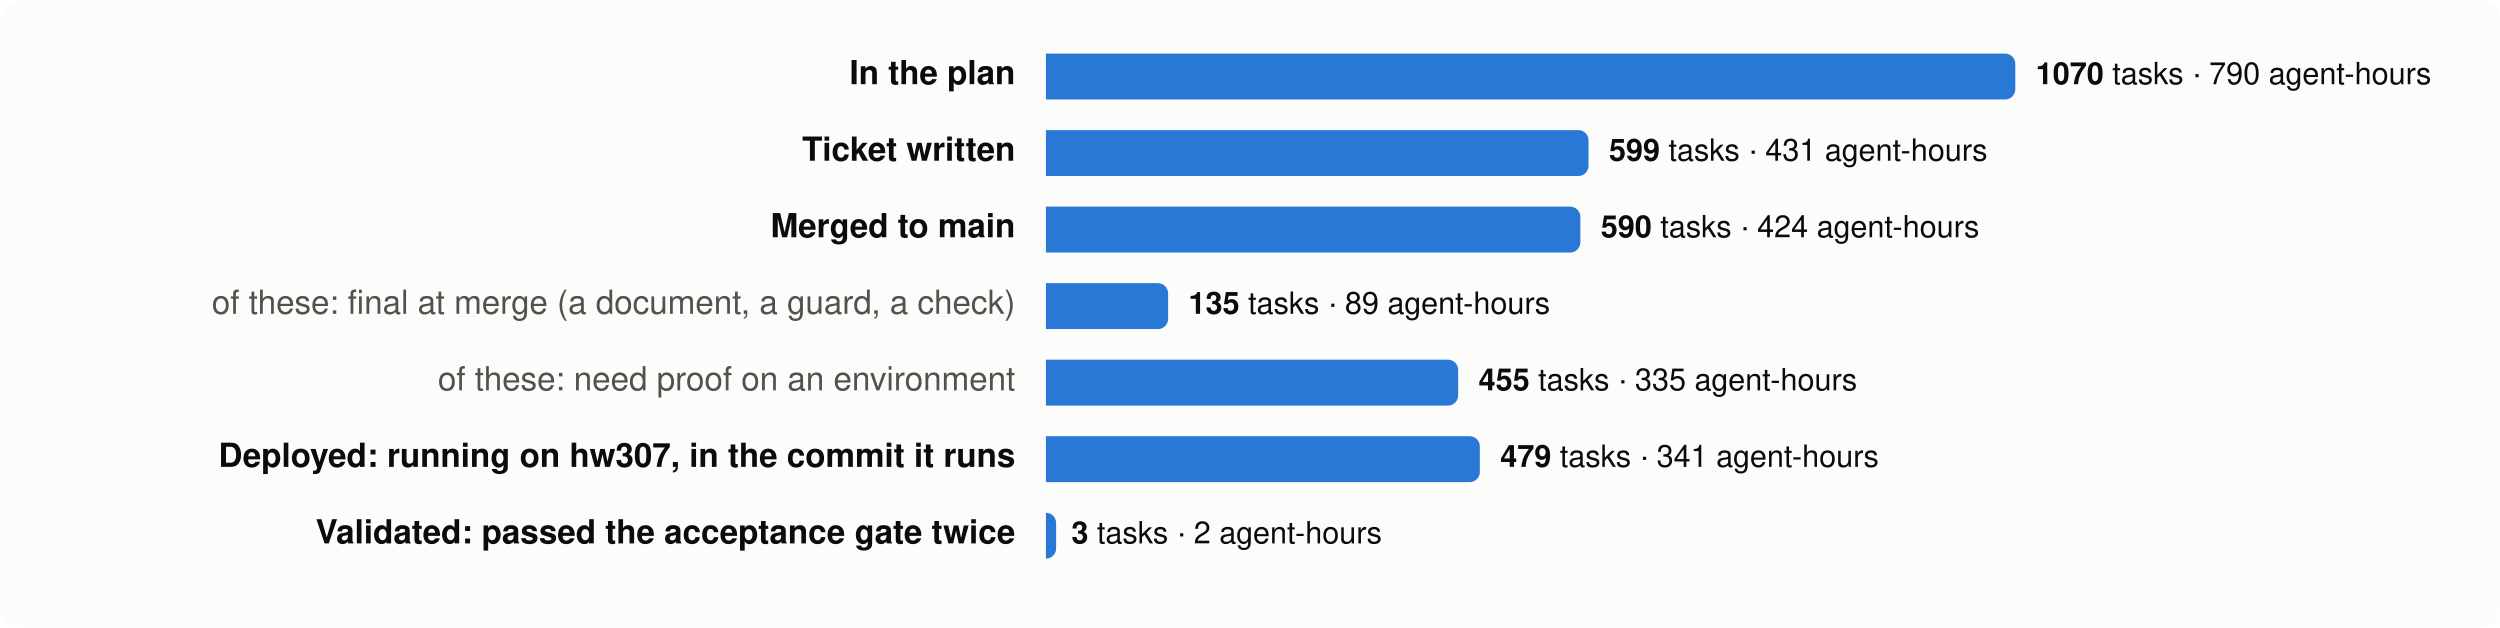
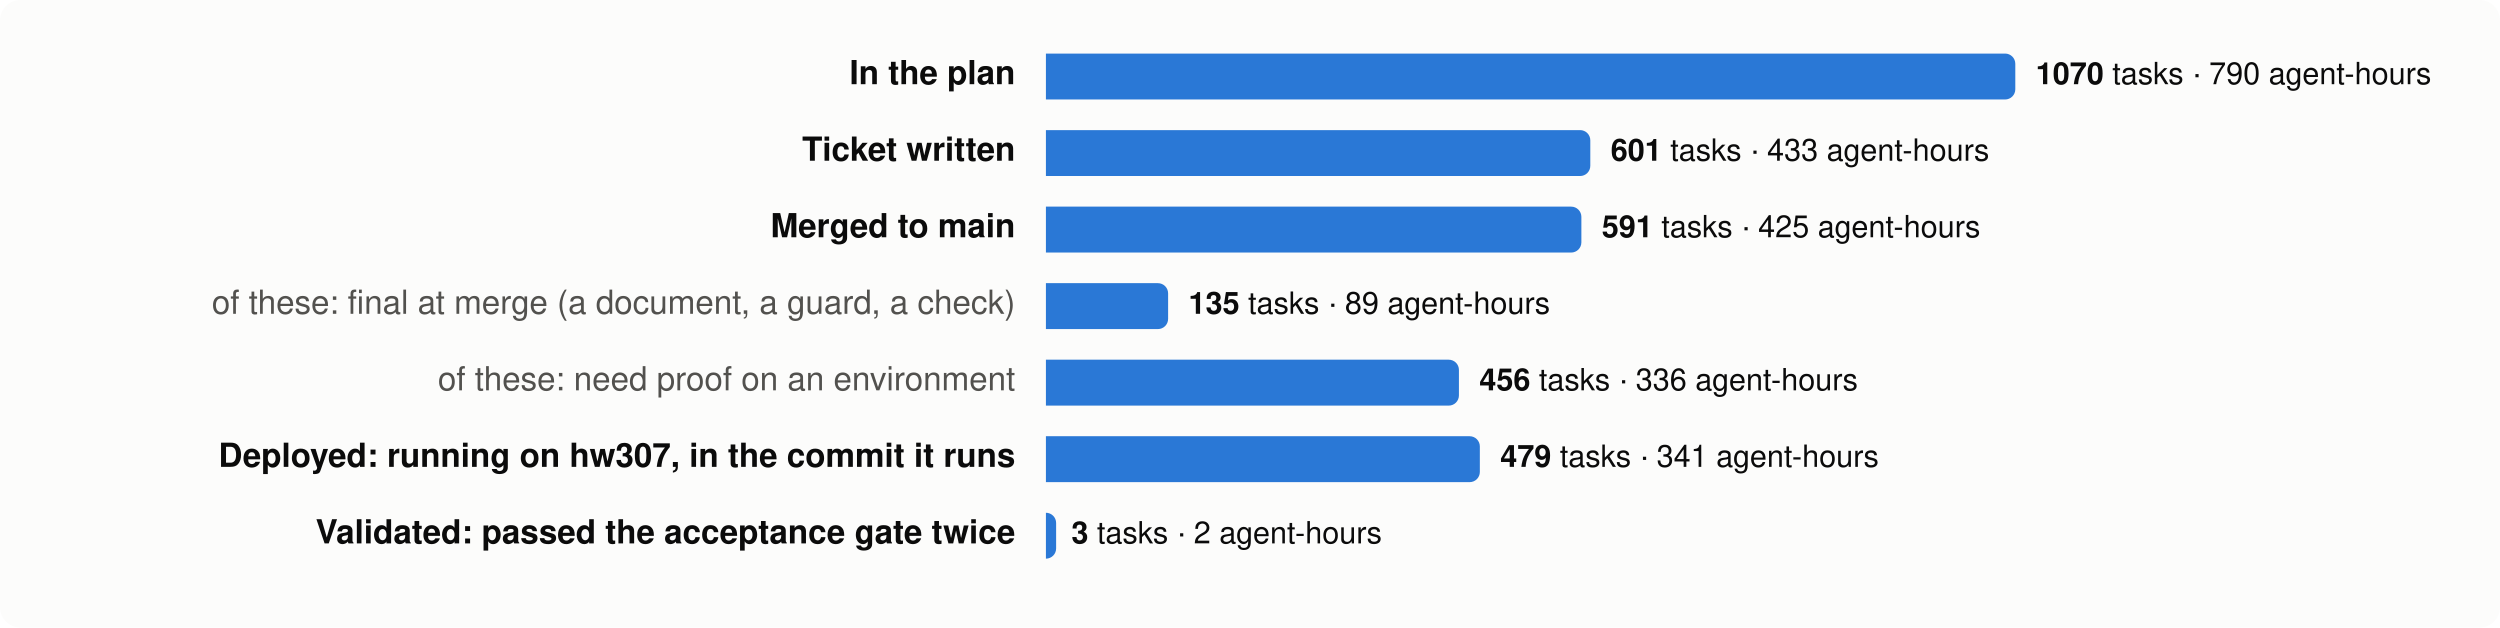
<svg xmlns="http://www.w3.org/2000/svg" viewBox="0 0 980 246" width="980" height="246" font-family="system-ui,-apple-system,Segoe UI,Helvetica,Arial,sans-serif" font-size="13">
  <rect width="980" height="246" rx="8" fill="#fcfcfb" />
  <text x="398" y="33" text-anchor="end" fill="#0b0b0b" font-weight="600">In the plan</text>
  <path d="M410,21 h376.0 a4,4 0 0 1 4,4 v10 a4,4 0 0 1 -4,4 h-376.0 z" fill="#2a78d6" />
  <text x="798.0" y="33" fill="#0b0b0b" font-size="12">
    <tspan font-weight="600">1070</tspan> tasks · 790 agent-hours</text>
  <text x="398" y="63" text-anchor="end" fill="#0b0b0b" font-weight="600">Ticket written</text>
-   <path d="M410,51 h208.7 a4,4 0 0 1 4,4 v10 a4,4 0 0 1 -4,4 h-208.7 z" fill="#2a78d6" />
-   <text x="630.7" y="63" fill="#0b0b0b" font-size="12">
-     <tspan font-weight="600">599</tspan> tasks · 431 agent-hours</text>
+   <path d="M410,51 h209.4 a4,4 0 0 1 4,4 v10 a4,4 0 0 1 -4,4 h-209.4 z" fill="#2a78d6" />
+   <text x="631.4" y="63" fill="#0b0b0b" font-size="12">
+     <tspan font-weight="600">601</tspan> tasks · 433 agent-hours</text>
  <text x="398" y="93" text-anchor="end" fill="#0b0b0b" font-weight="600">Merged to main</text>
-   <path d="M410,81 h205.5 a4,4 0 0 1 4,4 v10 a4,4 0 0 1 -4,4 h-205.5 z" fill="#2a78d6" />
-   <text x="627.5" y="93" fill="#0b0b0b" font-size="12">
-     <tspan font-weight="600">590</tspan> tasks · 424 agent-hours</text>
+   <path d="M410,81 h205.9 a4,4 0 0 1 4,4 v10 a4,4 0 0 1 -4,4 h-205.9 z" fill="#2a78d6" />
+   <text x="627.9" y="93" fill="#0b0b0b" font-size="12">
+     <tspan font-weight="600">591</tspan> tasks · 425 agent-hours</text>
  <text x="398" y="123" text-anchor="end" fill="#52514e" font-weight="400">of these: final at merge (a document, a guard, a check)</text>
  <path d="M410,111 h43.9 a4,4 0 0 1 4,4 v10 a4,4 0 0 1 -4,4 h-43.9 z" fill="#2a78d6" />
  <text x="465.9" y="123" fill="#0b0b0b" font-size="12">
    <tspan font-weight="600">135</tspan> tasks · 89 agent-hours</text>
  <text x="398" y="153" text-anchor="end" fill="#52514e" font-weight="400">of these: need proof on an environment</text>
-   <path d="M410,141 h157.6 a4,4 0 0 1 4,4 v10 a4,4 0 0 1 -4,4 h-157.6 z" fill="#2a78d6" />
-   <text x="579.6" y="153" fill="#0b0b0b" font-size="12">
-     <tspan font-weight="600">455</tspan> tasks · 335 agent-hours</text>
+   <path d="M410,141 h157.9 a4,4 0 0 1 4,4 v10 a4,4 0 0 1 -4,4 h-157.9 z" fill="#2a78d6" />
+   <text x="579.9" y="153" fill="#0b0b0b" font-size="12">
+     <tspan font-weight="600">456</tspan> tasks · 336 agent-hours</text>
  <text x="398" y="183" text-anchor="end" fill="#0b0b0b" font-weight="600">Deployed: running on hw307, in the commit it runs</text>
  <path d="M410,171 h166.1 a4,4 0 0 1 4,4 v10 a4,4 0 0 1 -4,4 h-166.1 z" fill="#2a78d6" />
  <text x="588.1" y="183" fill="#0b0b0b" font-size="12">
    <tspan font-weight="600">479</tspan> tasks · 341 agent-hours</text>
  <text x="398" y="213" text-anchor="end" fill="#0b0b0b" font-weight="600">Validated: passed the acceptance gate twice</text>
  <path d="M410,201 h0.0 a4,4 0 0 1 4,4 v10 a4,4 0 0 1 -4,4 h-0.0 z" fill="#2a78d6" />
  <text x="420.0" y="213" fill="#0b0b0b" font-size="12">
    <tspan font-weight="600">3</tspan> tasks · 2 agent-hours</text>
</svg>
